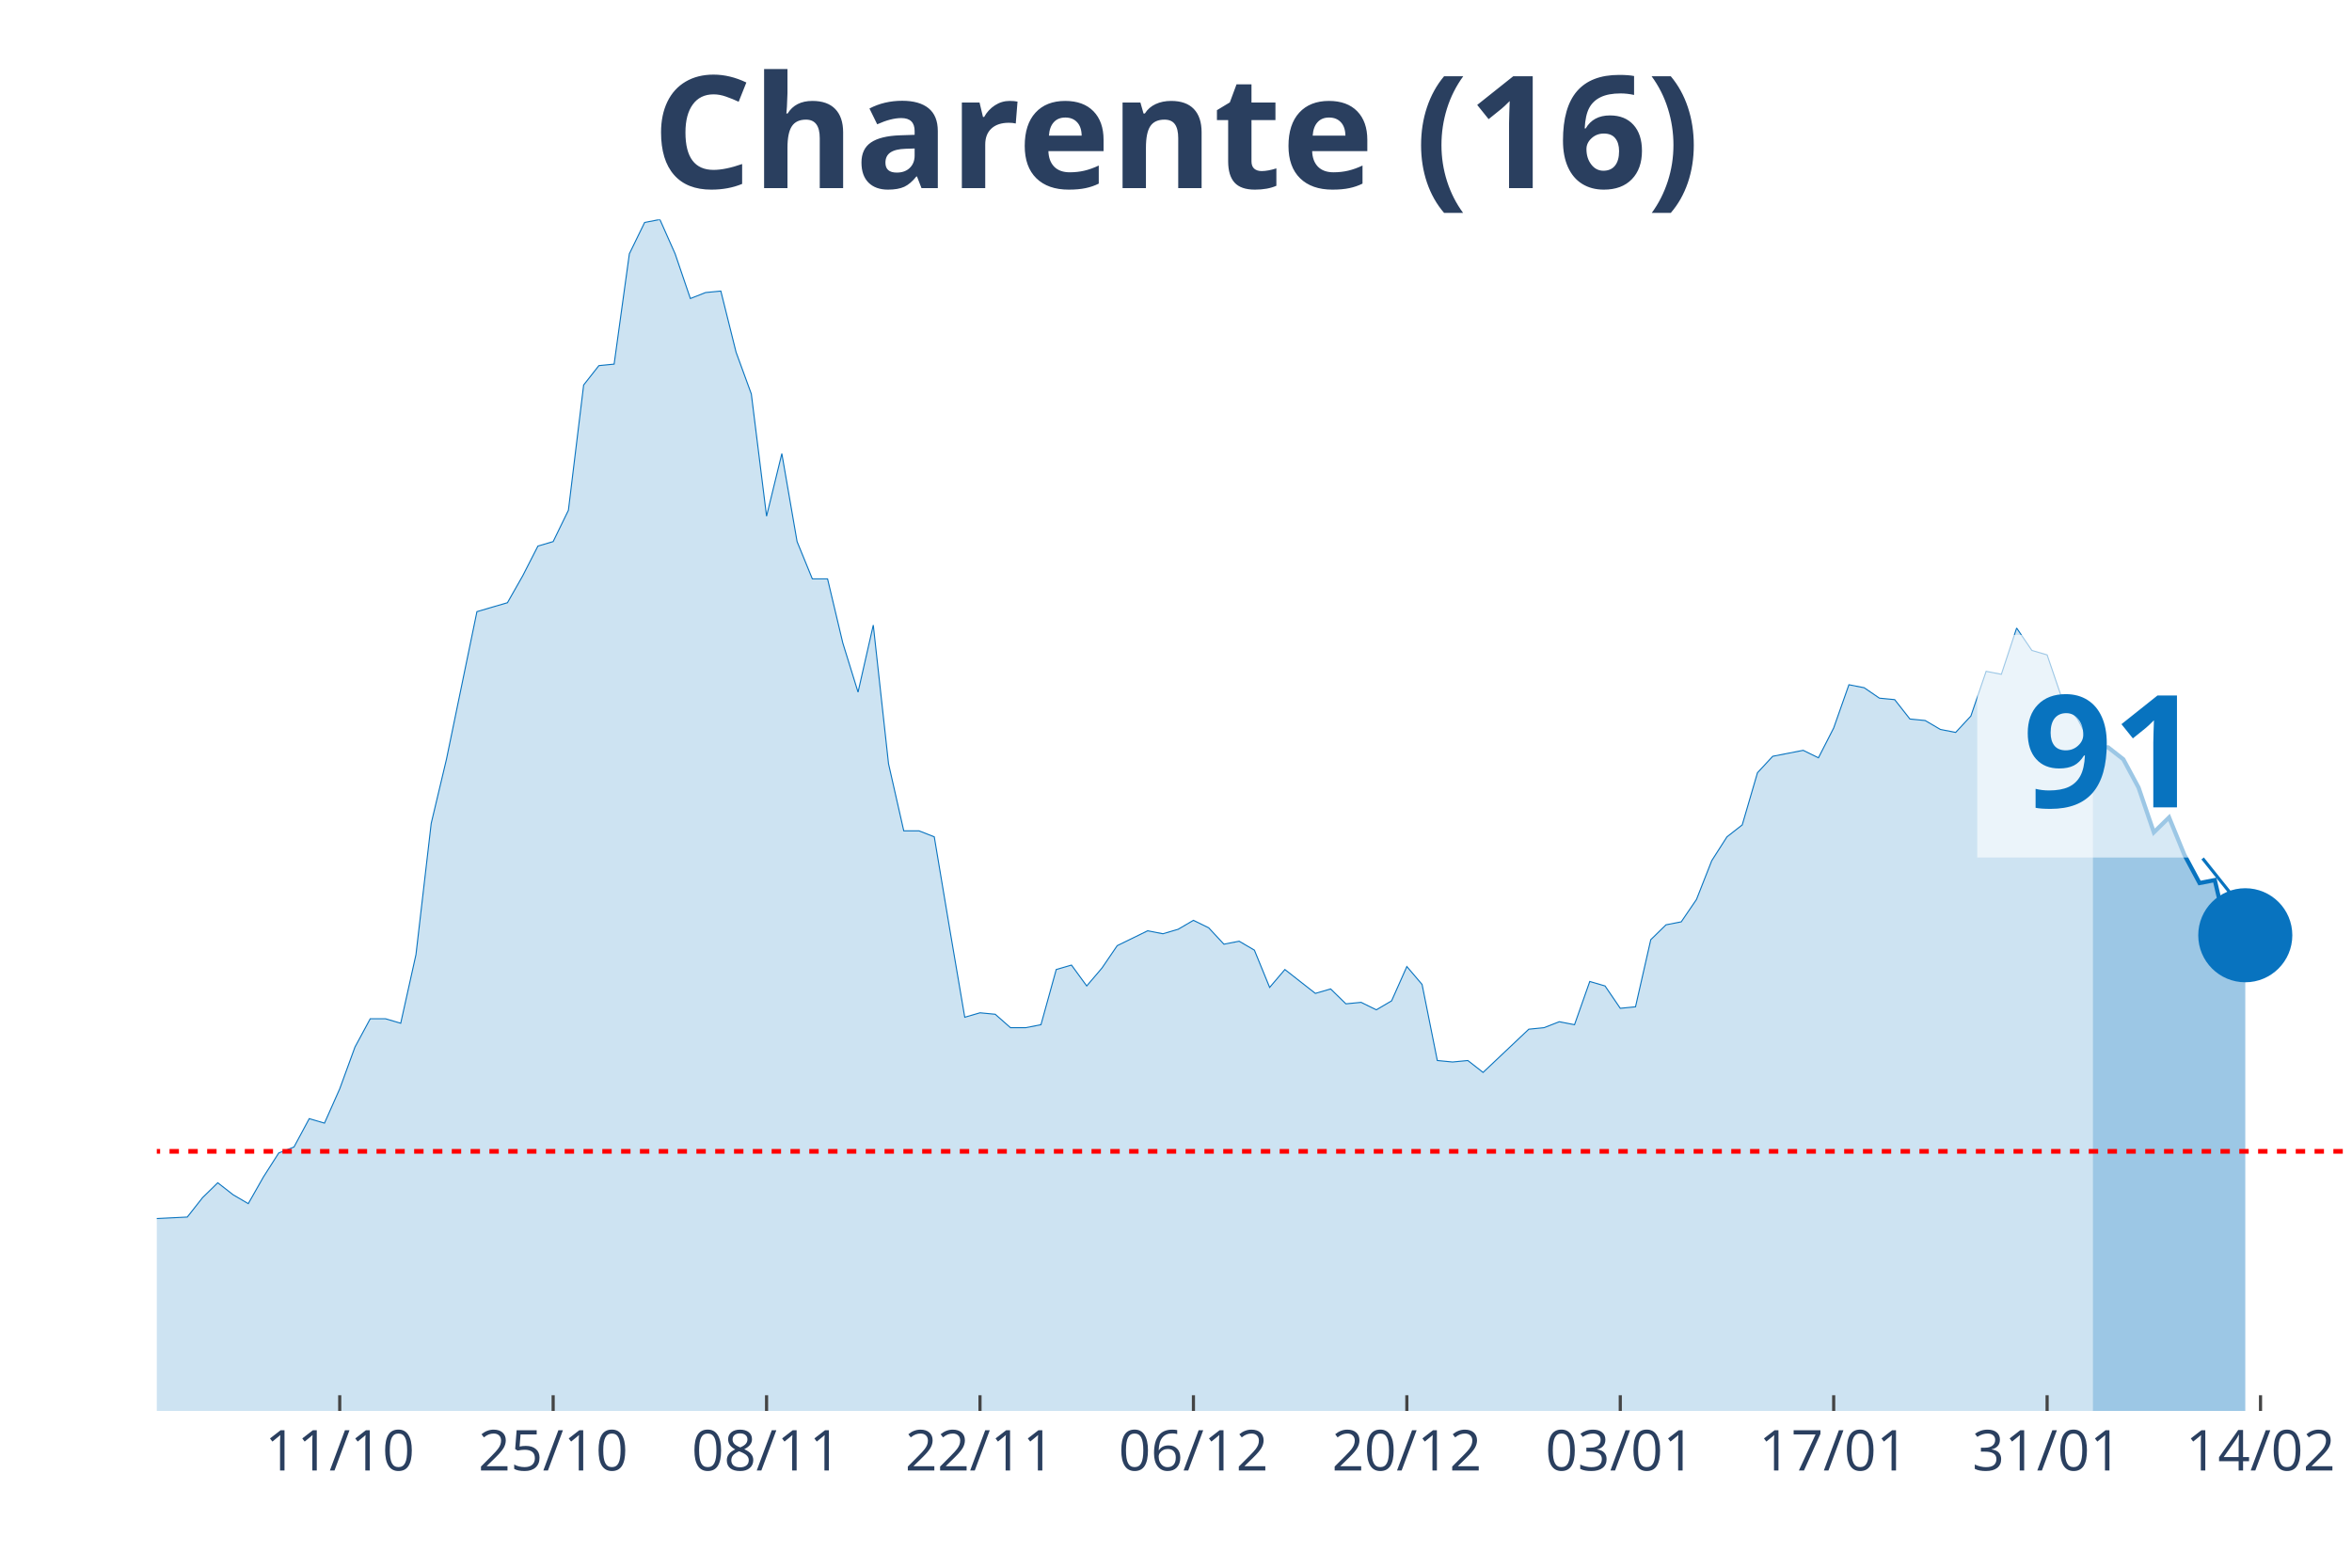
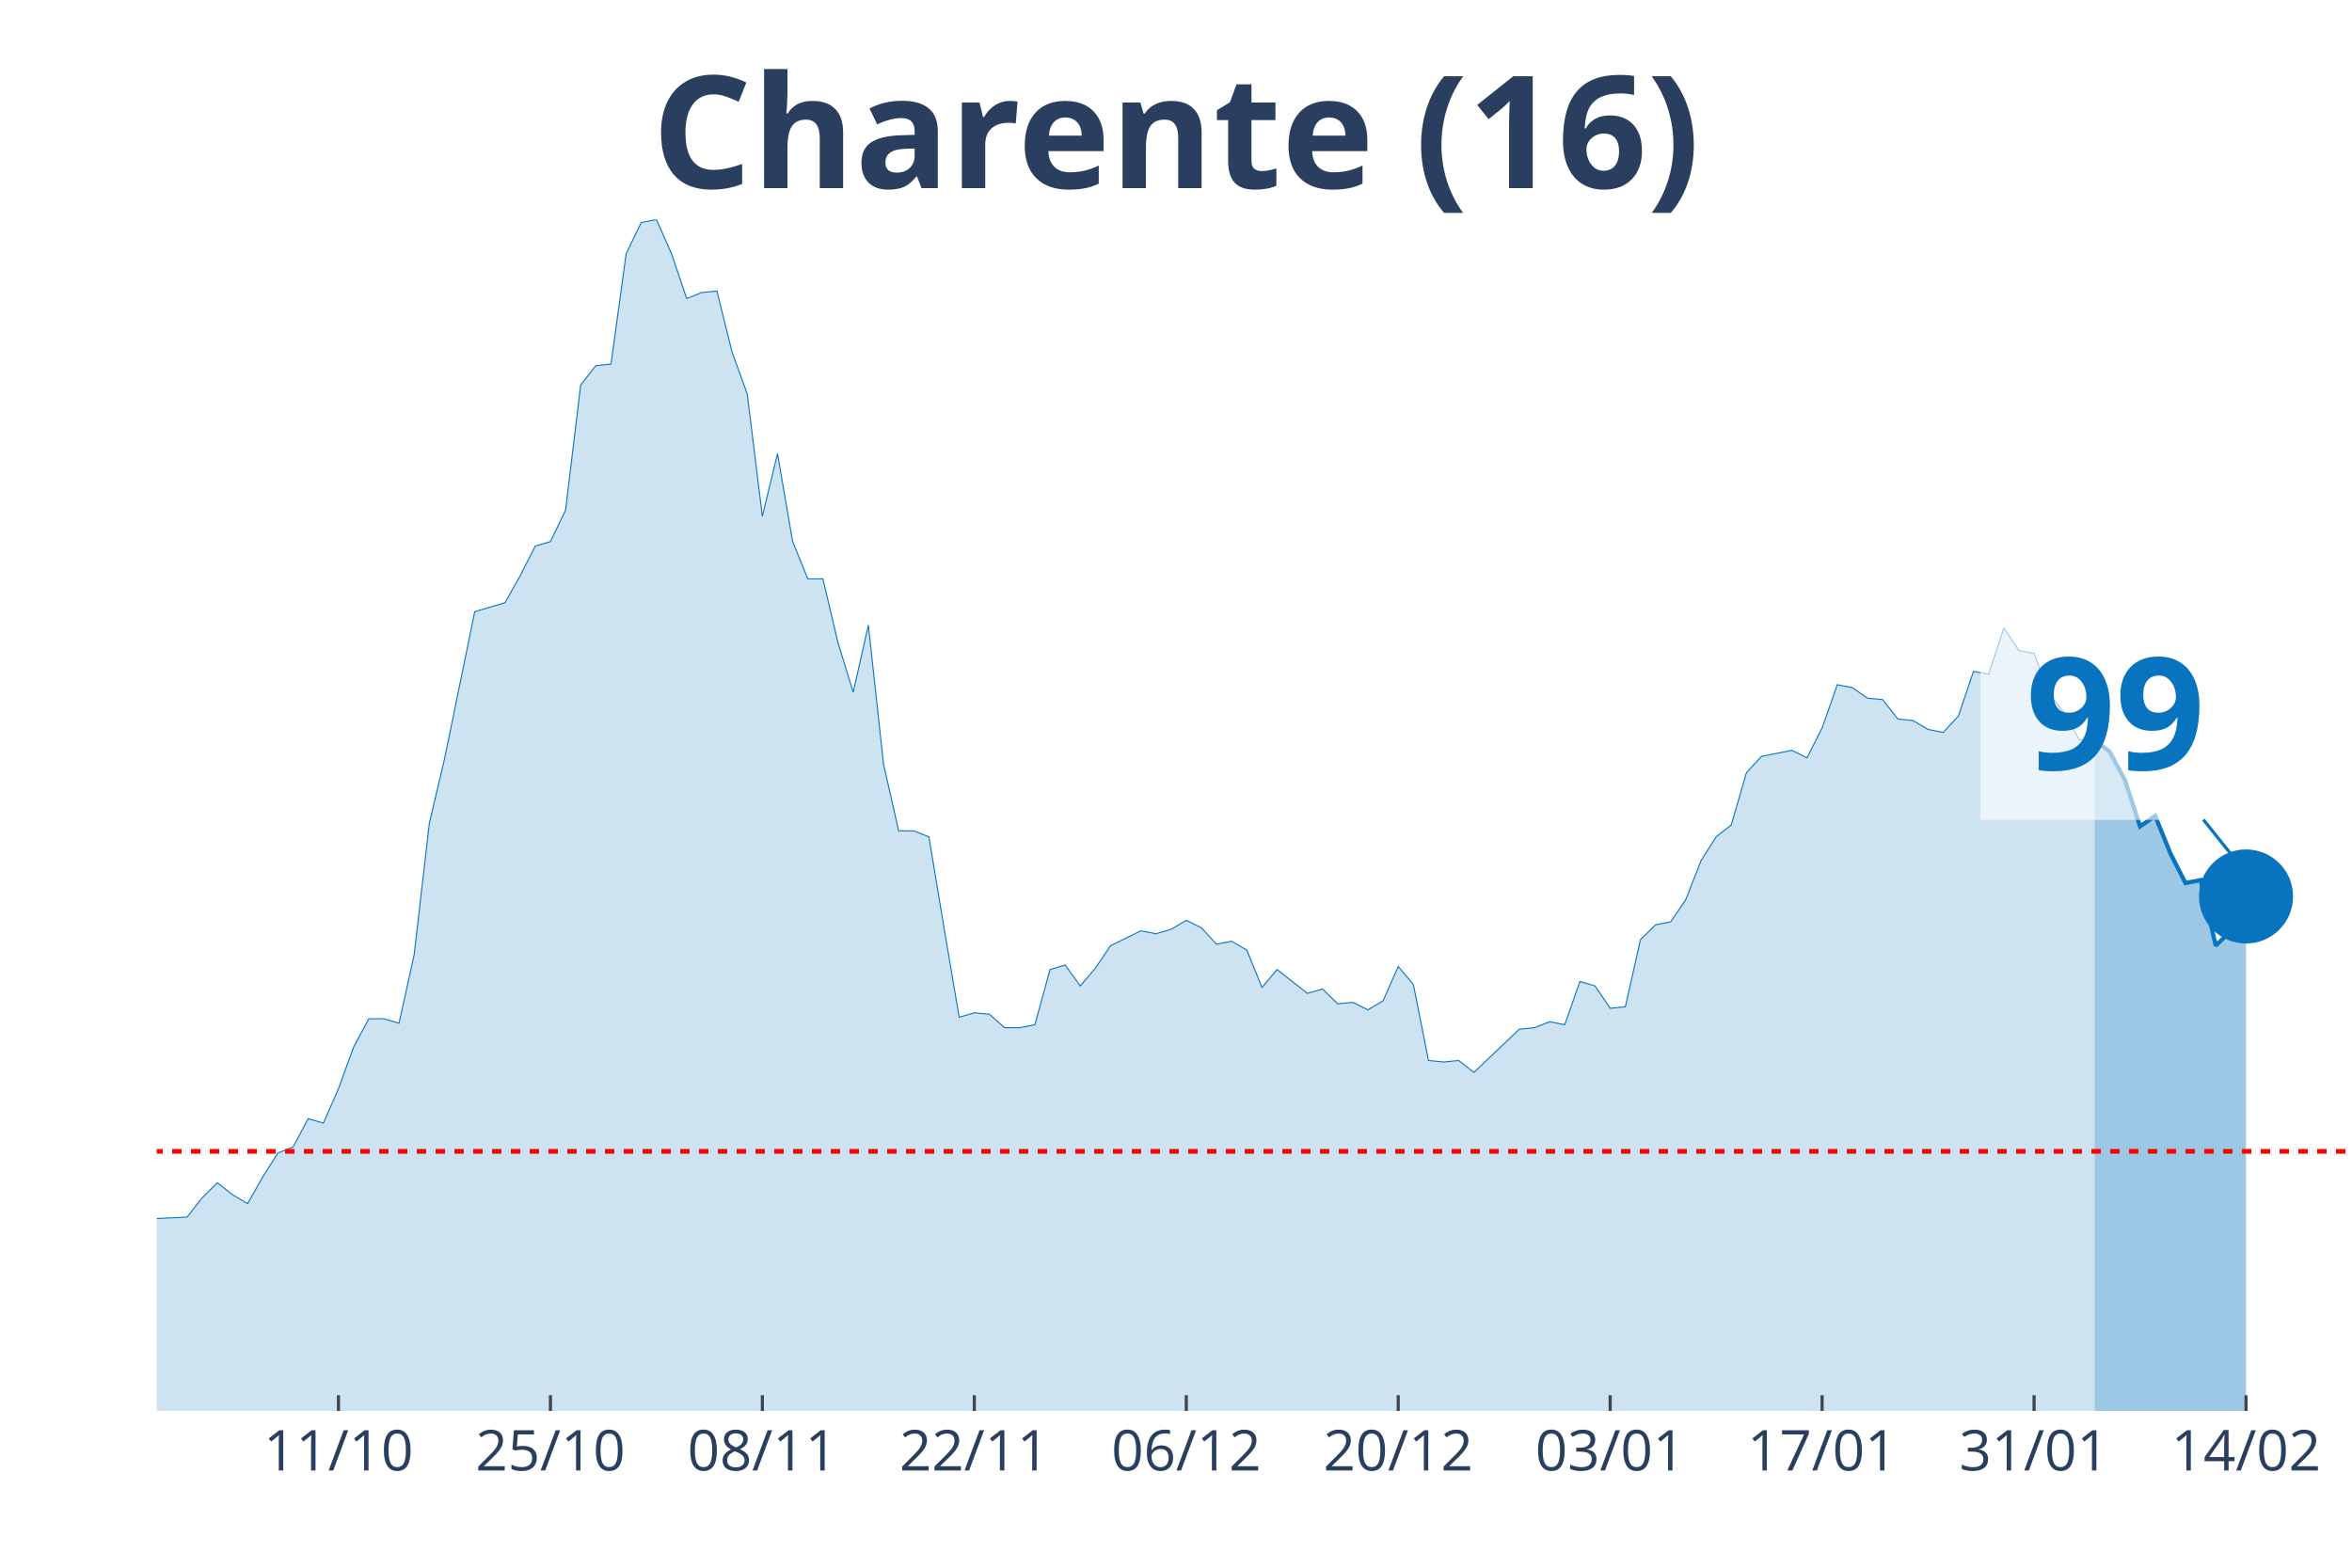
<svg xmlns="http://www.w3.org/2000/svg" class="main-svg" width="1125" height="750" style="" viewBox="0 0 750 500">
  <rect x="0" y="0" width="750" height="500" style="fill: rgb(0, 0, 0); fill-opacity: 0;" />
-   <defs id="defs-13125c">
+   <defs id="defs-79d450">
    <g class="clips">
-       <clipPath id="clip13125cxyplot" class="plotclip">
+       <clipPath id="clip79d450xyplot" class="plotclip">
        <rect width="700" height="380" />
      </clipPath>
-       <clipPath class="axesclip" id="clip13125cx">
+       <clipPath class="axesclip" id="clip79d450x">
        <rect x="50" y="0" width="700" height="500" />
      </clipPath>
-       <clipPath class="axesclip" id="clip13125cy">
+       <clipPath class="axesclip" id="clip79d450y">
        <rect x="0" y="70" width="750" height="380" />
      </clipPath>
-       <clipPath class="axesclip" id="clip13125cxy">
+       <clipPath class="axesclip" id="clip79d450xy">
        <rect x="50" y="70" width="700" height="380" />
      </clipPath>
    </g>
    <g class="gradients" />
  </defs>
  <g class="bglayer">
    <rect class="bg" x="50" y="70" width="700" height="380" style="fill: rgb(0, 0, 0); fill-opacity: 0; stroke-width: 0;" />
  </g>
  <g class="layer-below">
    <g class="imagelayer" />
    <g class="shapelayer" />
  </g>
  <g class="cartesianlayer">
    <g class="subplot xy">
      <g class="layer-subplot">
        <g class="shapelayer" />
        <g class="imagelayer" />
      </g>
      <g class="gridlayer">
        <g class="x">
-           <path class="xgrid crisp" transform="translate(108.33,0)" d="M0,70v380" style="stroke: rgb(255, 255, 255); stroke-opacity: 1; stroke-width: 1px;" />
-           <path class="xgrid crisp" transform="translate(176.39,0)" d="M0,70v380" style="stroke: rgb(255, 255, 255); stroke-opacity: 1; stroke-width: 1px;" />
-           <path class="xgrid crisp" transform="translate(244.44,0)" d="M0,70v380" style="stroke: rgb(255, 255, 255); stroke-opacity: 1; stroke-width: 1px;" />
-           <path class="xgrid crisp" transform="translate(312.5,0)" d="M0,70v380" style="stroke: rgb(255, 255, 255); stroke-opacity: 1; stroke-width: 1px;" />
-           <path class="xgrid crisp" transform="translate(380.56,0)" d="M0,70v380" style="stroke: rgb(255, 255, 255); stroke-opacity: 1; stroke-width: 1px;" />
-           <path class="xgrid crisp" transform="translate(448.61,0)" d="M0,70v380" style="stroke: rgb(255, 255, 255); stroke-opacity: 1; stroke-width: 1px;" />
-           <path class="xgrid crisp" transform="translate(516.67,0)" d="M0,70v380" style="stroke: rgb(255, 255, 255); stroke-opacity: 1; stroke-width: 1px;" />
-           <path class="xgrid crisp" transform="translate(584.72,0)" d="M0,70v380" style="stroke: rgb(255, 255, 255); stroke-opacity: 1; stroke-width: 1px;" />
-           <path class="xgrid crisp" transform="translate(652.78,0)" d="M0,70v380" style="stroke: rgb(255, 255, 255); stroke-opacity: 1; stroke-width: 1px;" />
-           <path class="xgrid crisp" transform="translate(720.83,0)" d="M0,70v380" style="stroke: rgb(255, 255, 255); stroke-opacity: 1; stroke-width: 1px;" />
+           <path class="xgrid crisp" transform="translate(107.93,0)" d="M0,70v380" style="stroke: rgb(255, 255, 255); stroke-opacity: 1; stroke-width: 1px;" />
+           <path class="xgrid crisp" transform="translate(175.52,0)" d="M0,70v380" style="stroke: rgb(255, 255, 255); stroke-opacity: 1; stroke-width: 1px;" />
+           <path class="xgrid crisp" transform="translate(243.1,0)" d="M0,70v380" style="stroke: rgb(255, 255, 255); stroke-opacity: 1; stroke-width: 1px;" />
+           <path class="xgrid crisp" transform="translate(310.69,0)" d="M0,70v380" style="stroke: rgb(255, 255, 255); stroke-opacity: 1; stroke-width: 1px;" />
+           <path class="xgrid crisp" transform="translate(378.28,0)" d="M0,70v380" style="stroke: rgb(255, 255, 255); stroke-opacity: 1; stroke-width: 1px;" />
+           <path class="xgrid crisp" transform="translate(445.86,0)" d="M0,70v380" style="stroke: rgb(255, 255, 255); stroke-opacity: 1; stroke-width: 1px;" />
+           <path class="xgrid crisp" transform="translate(513.45,0)" d="M0,70v380" style="stroke: rgb(255, 255, 255); stroke-opacity: 1; stroke-width: 1px;" />
+           <path class="xgrid crisp" transform="translate(581.03,0)" d="M0,70v380" style="stroke: rgb(255, 255, 255); stroke-opacity: 1; stroke-width: 1px;" />
+           <path class="xgrid crisp" transform="translate(648.62,0)" d="M0,70v380" style="stroke: rgb(255, 255, 255); stroke-opacity: 1; stroke-width: 1px;" />
+           <path class="xgrid crisp" transform="translate(716.21,0)" d="M0,70v380" style="stroke: rgb(255, 255, 255); stroke-opacity: 1; stroke-width: 1px;" />
        </g>
        <g class="y" />
      </g>
      <g class="zerolinelayer" />
      <path class="xlines-below" />
      <path class="ylines-below" />
      <g class="overlines-below" />
      <g class="xaxislayer-below" />
      <g class="yaxislayer-below" />
      <g class="overaxes-below" />
-       <g class="plot" transform="translate(50, 70)" clip-path="url('#clip13125cxyplot')">
+       <g class="plot" transform="translate(50, 70)" clip-path="url('#clip79d450xyplot')">
        <g class="scatterlayer mlayer">
-           <g class="trace scatter trace3a8863" style="stroke-miterlimit: 2;">
+           <g class="trace scatter trace7133e7" style="stroke-miterlimit: 2;">
            <g class="fills">
              <g>
-                 <path class="js-fill" d="M617.36,380L-661.11,380L-661.11,373.82L-641.67,368.59L-636.81,368.59L-588.19,380L-583.33,379.05L-354.86,376.2L-350,375.24L-277.08,378.57L-272.22,379.05L-243.06,375.72L-238.19,375.72L-228.47,373.82L-223.61,369.54L-204.17,361.93L-199.31,361.93L-179.86,363.35L-175,360.03L-160.42,358.6L-155.56,355.27L-145.83,342.9L-140.97,344.33L-136.11,341L-131.25,342.43L-121.53,341.48L-116.67,337.67L-97.22,329.11L-92.36,328.64L-87.5,318.17L-82.64,320.08L-77.78,312.94L-72.92,302L-68.06,289.64L-63.19,284.41L-53.47,287.26L-48.61,283.93L-43.75,289.64L-38.89,292.97L-34.03,302.95L-29.17,307.71L-24.31,307.71L-19.44,312.94L-14.58,317.22L-9.72,313.89L-4.86,314.84L0,318.65L9.72,318.17L14.58,311.99L19.44,307.23L24.31,311.04L29.17,313.89L34.03,305.33L38.89,297.72L43.75,295.82L48.61,286.78L53.47,288.21L58.33,277.27L63.19,263.95L68.06,254.92L72.92,254.92L77.78,256.35L82.64,234.47L87.5,192.62L92.36,172.17L102.08,125.08L106.94,123.65L111.81,122.23L116.67,113.67L121.53,104.16L126.39,102.73L131.25,92.74L136.11,52.79L140.97,46.61L145.83,46.13L150.69,10.94L155.56,0.95L160.42,0L165.28,10.94L170.14,25.21L175,23.3L179.86,22.83L184.72,42.33L189.58,55.64L194.44,94.64L199.31,74.67L204.17,102.73L209.03,114.62L213.89,114.62L218.75,135.07L223.61,150.76L228.47,129.36L233.33,173.59L238.19,194.99L243.06,194.99L247.92,196.9L252.78,225.91L257.64,254.44L262.5,253.02L267.36,253.49L272.22,257.77L277.08,257.77L281.94,256.82L286.81,239.22L291.67,237.8L296.53,244.46L301.39,238.75L306.25,231.61L311.11,229.24L315.97,226.86L320.83,227.81L325.69,226.38L330.56,223.53L335.42,225.91L340.28,231.14L345.14,230.19L350,233.04L354.86,244.93L359.72,239.22L369.44,246.83L374.31,245.41L379.17,250.16L384.03,249.69L388.89,252.07L393.75,249.21L398.61,238.27L403.47,243.98L408.33,268.24L413.19,268.71L418.06,268.24L422.92,272.04L437.5,258.25L442.36,257.77L447.22,255.87L452.08,256.82L456.94,243.03L461.81,244.46L466.67,251.59L471.53,251.11L476.39,229.71L481.25,224.96L486.11,224.01L490.97,216.87L495.83,204.51L500.69,196.9L505.56,193.09L510.42,176.45L515.28,171.21L520.14,170.26L525,169.31L529.86,171.69L534.72,162.18L539.58,148.39L544.44,149.34L549.31,152.67L554.17,153.14L559.03,159.32L563.89,159.8L568.75,162.65L573.61,163.6L578.47,158.37L583.33,144.11L588.19,145.06L593.06,130.31L597.92,137.45L602.78,138.87L607.64,153.14L612.5,159.32L617.36,168.36" style="fill: rgb(8, 115, 191); fill-opacity: 0.2; stroke-width: 0;" />
+                 <path class="js-fill" d="M617.93,380L-656.55,380L-656.55,373.82L-637.24,368.59L-632.41,368.59L-588.97,380L-584.14,380L-550.34,378.57L-545.52,379.52L-492.41,379.52L-487.59,380L-352.41,376.2L-347.59,375.24L-275.17,378.57L-270.34,379.05L-241.38,375.72L-236.55,375.72L-226.9,373.82L-222.07,369.54L-202.76,361.93L-197.93,361.93L-178.62,363.35L-173.79,360.03L-159.31,358.6L-154.48,355.27L-144.83,342.9L-140,344.33L-135.17,341L-130.34,342.43L-120.69,341.48L-115.86,337.67L-96.55,329.11L-91.72,328.64L-86.9,318.17L-82.07,320.08L-77.24,312.94L-72.41,302L-67.59,289.64L-62.76,284.41L-53.1,287.26L-48.28,283.93L-43.45,289.64L-38.62,292.97L-33.79,302.95L-28.97,307.71L-24.14,307.71L-19.31,312.94L-14.48,317.22L-9.66,313.89L-4.83,314.84L0,318.65L9.66,318.17L14.48,311.99L19.31,307.23L24.14,311.04L28.97,313.89L33.79,305.33L38.62,297.72L43.45,295.82L48.28,286.78L53.1,288.21L57.93,277.27L62.76,263.95L67.59,254.92L72.41,254.92L77.24,256.35L82.07,234.47L86.9,192.62L91.72,172.17L101.38,125.08L106.21,123.65L111.03,122.23L115.86,113.67L120.69,104.16L125.52,102.73L130.34,92.74L135.17,52.79L140,46.61L144.83,46.13L149.66,10.94L154.48,0.95L159.31,0L164.14,10.94L168.97,25.21L173.79,23.3L178.62,22.83L183.45,42.33L188.28,55.64L193.1,94.64L197.93,74.67L202.76,102.73L207.59,114.62L212.41,114.62L217.24,135.07L222.07,150.76L226.9,129.36L231.72,173.59L236.55,194.99L241.38,194.99L246.21,196.9L251.03,225.91L255.86,254.44L260.69,253.02L265.52,253.49L270.34,257.77L275.17,257.77L280,256.82L284.83,239.22L289.66,237.8L294.48,244.46L299.31,238.75L304.14,231.61L308.97,229.24L313.79,226.86L318.62,227.81L323.45,226.38L328.28,223.53L333.1,225.91L337.93,231.14L342.76,230.19L347.59,233.04L352.41,244.93L357.24,239.22L366.9,246.83L371.72,245.41L376.55,250.16L381.38,249.69L386.21,252.07L391.03,249.21L395.86,238.27L400.69,243.98L405.52,268.24L410.34,268.71L415.17,268.24L420,272.04L434.48,258.25L439.31,257.77L444.14,255.87L448.97,256.82L453.79,243.03L458.62,244.46L463.45,251.59L468.28,251.11L473.1,229.71L477.93,224.96L482.76,224.01L487.59,216.87L492.41,204.51L497.24,196.9L502.07,193.09L506.9,176.45L511.72,171.21L516.55,170.26L521.38,169.31L526.21,171.69L531.03,162.18L535.86,148.39L540.69,149.34L545.52,152.67L550.34,153.14L555.17,159.32L560,159.8L564.83,162.65L569.66,163.6L574.48,158.37L579.31,144.11L584.14,145.06L588.97,130.31L593.79,137.45L598.62,138.4L603.45,151.24L608.28,157.42L613.1,165.98L617.93,165.98" style="fill: rgb(8, 115, 191); fill-opacity: 0.2; stroke-width: 0;" />
              </g>
            </g>
            <g class="errorbars" />
            <g class="lines">
-               <path class="js-line" d="M-661.11,373.82L-641.67,368.59L-636.81,368.59L-588.19,380L-583.33,379.05L-354.86,376.2L-350,375.24L-277.08,378.57L-272.22,379.05L-243.06,375.72L-238.19,375.72L-228.47,373.82L-223.61,369.54L-204.17,361.93L-199.31,361.93L-179.86,363.35L-175,360.03L-160.42,358.6L-155.56,355.27L-145.83,342.9L-140.97,344.33L-136.11,341L-131.25,342.43L-121.53,341.48L-116.67,337.67L-97.22,329.11L-92.36,328.64L-87.5,318.17L-82.64,320.08L-77.78,312.94L-72.92,302L-68.06,289.64L-63.19,284.41L-53.47,287.26L-48.61,283.93L-43.75,289.64L-38.89,292.97L-34.03,302.95L-29.17,307.71L-24.31,307.71L-19.44,312.94L-14.58,317.22L-9.72,313.89L-4.86,314.84L0,318.65L9.72,318.17L14.58,311.99L19.44,307.23L24.31,311.04L29.17,313.89L34.03,305.33L38.89,297.72L43.75,295.82L48.61,286.78L53.47,288.21L58.33,277.27L63.19,263.95L68.06,254.92L72.92,254.92L77.78,256.35L82.64,234.47L87.5,192.62L92.36,172.17L102.08,125.08L106.94,123.65L111.81,122.23L116.67,113.67L121.53,104.16L126.39,102.73L131.25,92.74L136.11,52.79L140.97,46.61L145.83,46.13L150.69,10.94L155.56,0.95L160.42,0L165.28,10.94L170.14,25.21L175,23.3L179.86,22.83L184.72,42.33L189.58,55.64L194.44,94.64L199.31,74.67L204.17,102.73L209.03,114.62L213.89,114.62L218.75,135.07L223.61,150.76L228.47,129.36L233.33,173.59L238.19,194.99L243.06,194.99L247.92,196.9L252.78,225.91L257.64,254.44L262.5,253.02L267.36,253.49L272.22,257.77L277.08,257.77L281.94,256.82L286.81,239.22L291.67,237.8L296.53,244.46L301.39,238.75L306.25,231.61L311.11,229.24L315.97,226.86L320.83,227.81L325.69,226.38L330.56,223.53L335.42,225.91L340.28,231.14L345.14,230.19L350,233.04L354.86,244.93L359.72,239.22L369.44,246.83L374.31,245.41L379.17,250.16L384.03,249.69L388.89,252.07L393.75,249.21L398.61,238.27L403.47,243.98L408.33,268.24L413.19,268.71L418.06,268.24L422.92,272.04L437.5,258.25L442.36,257.77L447.22,255.87L452.08,256.82L456.94,243.03L461.81,244.46L466.67,251.59L471.53,251.11L476.39,229.71L481.25,224.96L486.11,224.01L490.97,216.87L495.83,204.51L500.69,196.9L505.56,193.09L510.42,176.45L515.28,171.21L520.14,170.26L525,169.31L529.86,171.69L534.72,162.18L539.58,148.39L544.44,149.34L549.31,152.67L554.17,153.14L559.03,159.32L563.89,159.8L568.75,162.65L573.61,163.6L578.47,158.37L583.33,144.11L588.19,145.06L593.06,130.31L597.92,137.45L602.78,138.87L607.64,153.14L612.5,159.32L617.36,168.36" style="vector-effect: non-scaling-stroke; fill: none; stroke: rgb(8, 115, 191); stroke-opacity: 1; stroke-width: 0.5px; opacity: 1;" />
+               <path class="js-line" d="M-656.55,373.82L-637.24,368.59L-632.41,368.59L-588.97,380L-584.14,380L-550.34,378.57L-545.52,379.52L-492.41,379.52L-487.59,380L-352.41,376.2L-347.59,375.24L-275.17,378.57L-270.34,379.05L-241.38,375.72L-236.55,375.72L-226.9,373.82L-222.07,369.54L-202.76,361.93L-197.93,361.93L-178.62,363.35L-173.79,360.03L-159.31,358.6L-154.48,355.27L-144.83,342.9L-140,344.33L-135.17,341L-130.34,342.43L-120.69,341.48L-115.86,337.67L-96.55,329.11L-91.72,328.64L-86.9,318.17L-82.07,320.08L-77.24,312.94L-72.41,302L-67.59,289.64L-62.76,284.41L-53.1,287.26L-48.28,283.93L-43.45,289.64L-38.62,292.97L-33.79,302.95L-28.97,307.71L-24.14,307.71L-19.31,312.94L-14.48,317.22L-9.66,313.89L-4.83,314.84L0,318.65L9.66,318.17L14.48,311.99L19.31,307.23L24.14,311.04L28.97,313.89L33.79,305.33L38.62,297.72L43.45,295.82L48.28,286.78L53.1,288.21L57.93,277.27L62.76,263.95L67.59,254.92L72.41,254.92L77.24,256.35L82.07,234.47L86.9,192.62L91.72,172.17L101.38,125.08L106.21,123.65L111.03,122.23L115.86,113.67L120.69,104.16L125.52,102.73L130.34,92.74L135.17,52.79L140,46.61L144.83,46.13L149.66,10.94L154.48,0.95L159.31,0L164.14,10.94L168.97,25.21L173.79,23.3L178.62,22.83L183.45,42.33L188.28,55.64L193.1,94.64L197.93,74.67L202.76,102.73L207.59,114.62L212.41,114.62L217.24,135.07L222.07,150.76L226.9,129.36L231.72,173.59L236.55,194.99L241.38,194.99L246.21,196.9L251.03,225.91L255.86,254.44L260.69,253.02L265.52,253.49L270.34,257.77L275.17,257.77L280,256.82L284.83,239.22L289.66,237.8L294.48,244.46L299.31,238.75L304.14,231.61L308.97,229.24L313.79,226.86L318.62,227.81L323.45,226.38L328.28,223.53L333.1,225.91L337.93,231.14L342.76,230.19L347.59,233.04L352.41,244.93L357.24,239.22L366.9,246.83L371.72,245.41L376.55,250.16L381.38,249.69L386.21,252.07L391.03,249.21L395.86,238.27L400.69,243.98L405.52,268.24L410.34,268.71L415.17,268.24L420,272.04L434.48,258.25L439.31,257.77L444.14,255.87L448.97,256.82L453.79,243.03L458.62,244.46L463.45,251.59L468.28,251.11L473.1,229.71L477.93,224.96L482.76,224.01L487.59,216.87L492.41,204.51L497.24,196.9L502.07,193.09L506.9,176.45L511.72,171.21L516.55,170.26L521.38,169.31L526.21,171.69L531.03,162.18L535.86,148.39L540.69,149.34L545.52,152.67L550.34,153.14L555.17,159.32L560,159.8L564.83,162.65L569.66,163.6L574.48,158.37L579.31,144.11L584.14,145.06L588.97,130.31L593.79,137.45L598.62,138.4L603.45,151.24L608.28,157.42L613.1,165.98L617.93,165.98" style="vector-effect: non-scaling-stroke; fill: none; stroke: rgb(8, 115, 191); stroke-opacity: 1; stroke-width: 0.5px; opacity: 1;" />
            </g>
            <g class="points" />
            <g class="text" />
          </g>
-           <g class="trace scatter traceb9a6f6" style="stroke-miterlimit: 2;">
+           <g class="trace scatter trace127c19" style="stroke-miterlimit: 2;">
            <g class="fills">
              <g>
-                 <path class="js-fill" d="M665.97,380L617.36,380L617.36,168.36L622.22,168.36L627.08,172.17L631.94,181.2L636.81,195.47L641.67,190.71L646.53,202.6L651.39,211.64L656.25,210.69L661.11,231.61L665.97,228.29" style="fill: rgb(8, 115, 191); fill-opacity: 0.4; stroke-width: 0;" />
+                 <path class="js-fill" d="M666.21,380L617.93,380L617.93,165.98L622.76,169.79L627.59,178.82L632.41,193.57L637.24,190.24L642.07,202.13L646.9,211.64L651.72,210.69L656.55,231.61L661.38,226.86L666.21,215.92" style="fill: rgb(8, 115, 191); fill-opacity: 0.4; stroke-width: 0;" />
              </g>
            </g>
            <g class="errorbars" />
            <g class="lines">
-               <path class="js-line" d="M617.36,168.36L622.22,168.36L627.08,172.17L631.94,181.2L636.81,195.47L641.67,190.71L646.53,202.6L651.39,211.64L656.25,210.69L661.11,231.61L665.97,228.29" style="vector-effect: non-scaling-stroke; fill: none; stroke: rgb(8, 115, 191); stroke-opacity: 1; stroke-width: 2px; opacity: 1;" />
+               <path class="js-line" d="M617.93,165.98L622.76,169.79L627.59,178.82L632.41,193.57L637.24,190.24L642.07,202.13L646.9,211.64L651.72,210.69L656.55,231.61L661.38,226.86L666.21,215.92" style="vector-effect: non-scaling-stroke; fill: none; stroke: rgb(8, 115, 191); stroke-opacity: 1; stroke-width: 2px; opacity: 1;" />
            </g>
            <g class="points" />
            <g class="text" />
          </g>
-           <g class="trace scatter tracea538eb" style="stroke-miterlimit: 2; opacity: 1;">
+           <g class="trace scatter trace383860" style="stroke-miterlimit: 2; opacity: 1;">
            <g class="fills" />
            <g class="errorbars" />
            <g class="lines" />
            <g class="points">
-               <path class="point" transform="translate(665.97,228.29)" d="M15,0A15,15 0 1,1 0,-15A15,15 0 0,1 15,0Z" style="opacity: 1; stroke-width: 0px; fill: rgb(8, 115, 191); fill-opacity: 1;" />
+               <path class="point" transform="translate(666.21,215.92)" d="M15,0A15,15 0 1,1 0,-15A15,15 0 0,1 15,0Z" style="opacity: 1; stroke-width: 0px; fill: rgb(8, 115, 191); fill-opacity: 1;" />
            </g>
            <g class="text" />
          </g>
        </g>
      </g>
      <g class="overplot" />
      <path class="xlines-above crisp" style="fill: none; stroke-width: 1px; stroke: rgb(0, 0, 0); stroke-opacity: 0;" d="" />
      <path class="ylines-above crisp" style="fill: none;" d="M0,0" />
      <g class="overlines-above" />
      <g class="xaxislayer-above">
-         <path class="xtick ticks crisp" d="M0,450v-5" transform="translate(108.33,0)" style="stroke: rgb(68, 68, 68); stroke-opacity: 1; stroke-width: 1px;" />
-         <path class="xtick ticks crisp" d="M0,450v-5" transform="translate(176.39,0)" style="stroke: rgb(68, 68, 68); stroke-opacity: 1; stroke-width: 1px;" />
-         <path class="xtick ticks crisp" d="M0,450v-5" transform="translate(244.44,0)" style="stroke: rgb(68, 68, 68); stroke-opacity: 1; stroke-width: 1px;" />
-         <path class="xtick ticks crisp" d="M0,450v-5" transform="translate(312.5,0)" style="stroke: rgb(68, 68, 68); stroke-opacity: 1; stroke-width: 1px;" />
-         <path class="xtick ticks crisp" d="M0,450v-5" transform="translate(380.56,0)" style="stroke: rgb(68, 68, 68); stroke-opacity: 1; stroke-width: 1px;" />
-         <path class="xtick ticks crisp" d="M0,450v-5" transform="translate(448.61,0)" style="stroke: rgb(68, 68, 68); stroke-opacity: 1; stroke-width: 1px;" />
-         <path class="xtick ticks crisp" d="M0,450v-5" transform="translate(516.67,0)" style="stroke: rgb(68, 68, 68); stroke-opacity: 1; stroke-width: 1px;" />
-         <path class="xtick ticks crisp" d="M0,450v-5" transform="translate(584.72,0)" style="stroke: rgb(68, 68, 68); stroke-opacity: 1; stroke-width: 1px;" />
-         <path class="xtick ticks crisp" d="M0,450v-5" transform="translate(652.78,0)" style="stroke: rgb(68, 68, 68); stroke-opacity: 1; stroke-width: 1px;" />
-         <path class="xtick ticks crisp" d="M0,450v-5" transform="translate(720.83,0)" style="stroke: rgb(68, 68, 68); stroke-opacity: 1; stroke-width: 1px;" />
+         <path class="xtick ticks crisp" d="M0,450v-5" transform="translate(107.93,0)" style="stroke: rgb(68, 68, 68); stroke-opacity: 1; stroke-width: 1px;" />
+         <path class="xtick ticks crisp" d="M0,450v-5" transform="translate(175.52,0)" style="stroke: rgb(68, 68, 68); stroke-opacity: 1; stroke-width: 1px;" />
+         <path class="xtick ticks crisp" d="M0,450v-5" transform="translate(243.1,0)" style="stroke: rgb(68, 68, 68); stroke-opacity: 1; stroke-width: 1px;" />
+         <path class="xtick ticks crisp" d="M0,450v-5" transform="translate(310.69,0)" style="stroke: rgb(68, 68, 68); stroke-opacity: 1; stroke-width: 1px;" />
+         <path class="xtick ticks crisp" d="M0,450v-5" transform="translate(378.28,0)" style="stroke: rgb(68, 68, 68); stroke-opacity: 1; stroke-width: 1px;" />
+         <path class="xtick ticks crisp" d="M0,450v-5" transform="translate(445.86,0)" style="stroke: rgb(68, 68, 68); stroke-opacity: 1; stroke-width: 1px;" />
+         <path class="xtick ticks crisp" d="M0,450v-5" transform="translate(513.45,0)" style="stroke: rgb(68, 68, 68); stroke-opacity: 1; stroke-width: 1px;" />
+         <path class="xtick ticks crisp" d="M0,450v-5" transform="translate(581.03,0)" style="stroke: rgb(68, 68, 68); stroke-opacity: 1; stroke-width: 1px;" />
+         <path class="xtick ticks crisp" d="M0,450v-5" transform="translate(648.62,0)" style="stroke: rgb(68, 68, 68); stroke-opacity: 1; stroke-width: 1px;" />
+         <path class="xtick ticks crisp" d="M0,450v-5" transform="translate(716.21,0)" style="stroke: rgb(68, 68, 68); stroke-opacity: 1; stroke-width: 1px;" />
        <g class="xtick">
-           <text text-anchor="middle" x="0" y="469" transform="translate(108.33,0)" style="font-family: 'Open Sans', verdana, arial, sans-serif; font-size: 18px; fill: rgb(42, 63, 95); fill-opacity: 1; white-space: pre;">11/10</text>
+           <text text-anchor="middle" x="0" y="469" transform="translate(107.93,0)" style="font-family: 'Open Sans', verdana, arial, sans-serif; font-size: 18px; fill: rgb(42, 63, 95); fill-opacity: 1; white-space: pre;">11/10</text>
        </g>
        <g class="xtick">
-           <text text-anchor="middle" x="0" y="469" transform="translate(176.39,0)" style="font-family: 'Open Sans', verdana, arial, sans-serif; font-size: 18px; fill: rgb(42, 63, 95); fill-opacity: 1; white-space: pre;">25/10</text>
+           <text text-anchor="middle" x="0" y="469" transform="translate(175.52,0)" style="font-family: 'Open Sans', verdana, arial, sans-serif; font-size: 18px; fill: rgb(42, 63, 95); fill-opacity: 1; white-space: pre;">25/10</text>
        </g>
        <g class="xtick">
-           <text text-anchor="middle" x="0" y="469" transform="translate(244.44,0)" style="font-family: 'Open Sans', verdana, arial, sans-serif; font-size: 18px; fill: rgb(42, 63, 95); fill-opacity: 1; white-space: pre;">08/11</text>
+           <text text-anchor="middle" x="0" y="469" transform="translate(243.1,0)" style="font-family: 'Open Sans', verdana, arial, sans-serif; font-size: 18px; fill: rgb(42, 63, 95); fill-opacity: 1; white-space: pre;">08/11</text>
        </g>
        <g class="xtick">
-           <text text-anchor="middle" x="0" y="469" transform="translate(312.5,0)" style="font-family: 'Open Sans', verdana, arial, sans-serif; font-size: 18px; fill: rgb(42, 63, 95); fill-opacity: 1; white-space: pre;">22/11</text>
+           <text text-anchor="middle" x="0" y="469" transform="translate(310.69,0)" style="font-family: 'Open Sans', verdana, arial, sans-serif; font-size: 18px; fill: rgb(42, 63, 95); fill-opacity: 1; white-space: pre;">22/11</text>
        </g>
        <g class="xtick">
-           <text text-anchor="middle" x="0" y="469" transform="translate(380.56,0)" style="font-family: 'Open Sans', verdana, arial, sans-serif; font-size: 18px; fill: rgb(42, 63, 95); fill-opacity: 1; white-space: pre;">06/12</text>
+           <text text-anchor="middle" x="0" y="469" transform="translate(378.28,0)" style="font-family: 'Open Sans', verdana, arial, sans-serif; font-size: 18px; fill: rgb(42, 63, 95); fill-opacity: 1; white-space: pre;">06/12</text>
        </g>
        <g class="xtick">
-           <text text-anchor="middle" x="0" y="469" transform="translate(448.61,0)" style="font-family: 'Open Sans', verdana, arial, sans-serif; font-size: 18px; fill: rgb(42, 63, 95); fill-opacity: 1; white-space: pre;">20/12</text>
+           <text text-anchor="middle" x="0" y="469" transform="translate(445.86,0)" style="font-family: 'Open Sans', verdana, arial, sans-serif; font-size: 18px; fill: rgb(42, 63, 95); fill-opacity: 1; white-space: pre;">20/12</text>
        </g>
        <g class="xtick">
-           <text text-anchor="middle" x="0" y="469" transform="translate(516.67,0)" style="font-family: 'Open Sans', verdana, arial, sans-serif; font-size: 18px; fill: rgb(42, 63, 95); fill-opacity: 1; white-space: pre;">03/01</text>
+           <text text-anchor="middle" x="0" y="469" transform="translate(513.45,0)" style="font-family: 'Open Sans', verdana, arial, sans-serif; font-size: 18px; fill: rgb(42, 63, 95); fill-opacity: 1; white-space: pre;">03/01</text>
        </g>
        <g class="xtick">
-           <text text-anchor="middle" x="0" y="469" transform="translate(584.72,0)" style="font-family: 'Open Sans', verdana, arial, sans-serif; font-size: 18px; fill: rgb(42, 63, 95); fill-opacity: 1; white-space: pre;">17/01</text>
+           <text text-anchor="middle" x="0" y="469" transform="translate(581.03,0)" style="font-family: 'Open Sans', verdana, arial, sans-serif; font-size: 18px; fill: rgb(42, 63, 95); fill-opacity: 1; white-space: pre;">17/01</text>
        </g>
        <g class="xtick">
-           <text text-anchor="middle" x="0" y="469" transform="translate(652.78,0)" style="font-family: 'Open Sans', verdana, arial, sans-serif; font-size: 18px; fill: rgb(42, 63, 95); fill-opacity: 1; white-space: pre;">31/01</text>
+           <text text-anchor="middle" x="0" y="469" transform="translate(648.62,0)" style="font-family: 'Open Sans', verdana, arial, sans-serif; font-size: 18px; fill: rgb(42, 63, 95); fill-opacity: 1; white-space: pre;">31/01</text>
        </g>
        <g class="xtick">
-           <text text-anchor="middle" x="0" y="469" transform="translate(720.83,0)" style="font-family: 'Open Sans', verdana, arial, sans-serif; font-size: 18px; fill: rgb(42, 63, 95); fill-opacity: 1; white-space: pre;">14/02</text>
+           <text text-anchor="middle" x="0" y="469" transform="translate(716.21,0)" style="font-family: 'Open Sans', verdana, arial, sans-serif; font-size: 18px; fill: rgb(42, 63, 95); fill-opacity: 1; white-space: pre;">14/02</text>
        </g>
      </g>
      <g class="yaxislayer-above" />
      <g class="overaxes-above" />
    </g>
  </g>
  <g class="polarlayer" />
  <g class="ternarylayer" />
  <g class="geolayer" />
  <g class="funnelarealayer" />
  <g class="pielayer" />
  <g class="treemaplayer" />
  <g class="sunburstlayer" />
  <g class="glimages" />
-   <defs id="topdefs-13125c">
+   <defs id="topdefs-79d450">
    <g class="clips" />
  </defs>
  <g class="layer-above">
    <g class="imagelayer" />
    <g class="shapelayer">
-       <path data-index="0" fill-rule="evenodd" d="M-2681.94,367.2L871.53,367.2" clip-path="url('#clip13125cxy')" style="opacity: 1; stroke: rgb(255, 0, 0); stroke-opacity: 1; fill: rgb(0, 0, 0); fill-opacity: 0; stroke-dasharray: 3px, 3px; stroke-width: 1.5px;" />
+       <path data-index="0" fill-rule="evenodd" d="M-2663.1,367.2L865.86,367.2" clip-path="url('#clip79d450xy')" style="opacity: 1; stroke: rgb(255, 0, 0); stroke-opacity: 1; fill: rgb(0, 0, 0); fill-opacity: 0; stroke-dasharray: 3px, 3px; stroke-width: 1.5px;" />
    </g>
  </g>
  <g class="infolayer">
    <g class="g-gtitle">
      <text class="gtitle" x="375" y="25" text-anchor="middle" dy="0.7em" style="font-family: 'Open Sans', verdana, arial, sans-serif; font-size: 50px; fill: rgb(42, 63, 95); opacity: 1; font-weight: normal; white-space: pre;">
        <tspan style="font-weight:bold">Charente (16)</tspan>
      </text>
    </g>
    <g class="g-xtitle" />
    <g class="annotation" data-index="0" style="opacity: 1;">
-       <g class="annotation-text-g" transform="rotate(0,673.97,238.29)">
-         <g class="cursor-pointer" transform="translate(630, 202)">
+       <g class="annotation-text-g" transform="rotate(0,674.21,225.92)">
+         <g class="cursor-pointer" transform="translate(631, 190)">
          <rect class="bg" x="0.5" y="0.5" width="86" height="71" style="stroke-width: 1px; stroke: rgb(0, 0, 0); stroke-opacity: 0; fill: rgb(255, 255, 255); fill-opacity: 0.6;" />
          <text class="annotation-text" text-anchor="middle" x="43.531" y="55.5" style="font-family: 'Open Sans', verdana, arial, sans-serif; font-size: 50px; fill: rgb(8, 115, 191); fill-opacity: 1; white-space: pre;">
-             <tspan style="font-weight:bold">91 </tspan>
+             <tspan style="font-weight:bold">99 </tspan>
          </text>
        </g>
      </g>
      <g class="annotation-arrow-g" style="opacity: 1;">
-         <path d="M702.37,273.79L713.97,288.29" style="stroke-width: 1px; stroke: rgb(8, 115, 191); stroke-opacity: 1; stroke-dasharray: 0px, 0px, 18.569px, 18.569px;" />
+         <path d="M702.61,261.42L714.21,275.92" style="stroke-width: 1px; stroke: rgb(8, 115, 191); stroke-opacity: 1; stroke-dasharray: 0px, 0px, 18.569px, 18.569px;" />
      </g>
    </g>
  </g>
</svg>
